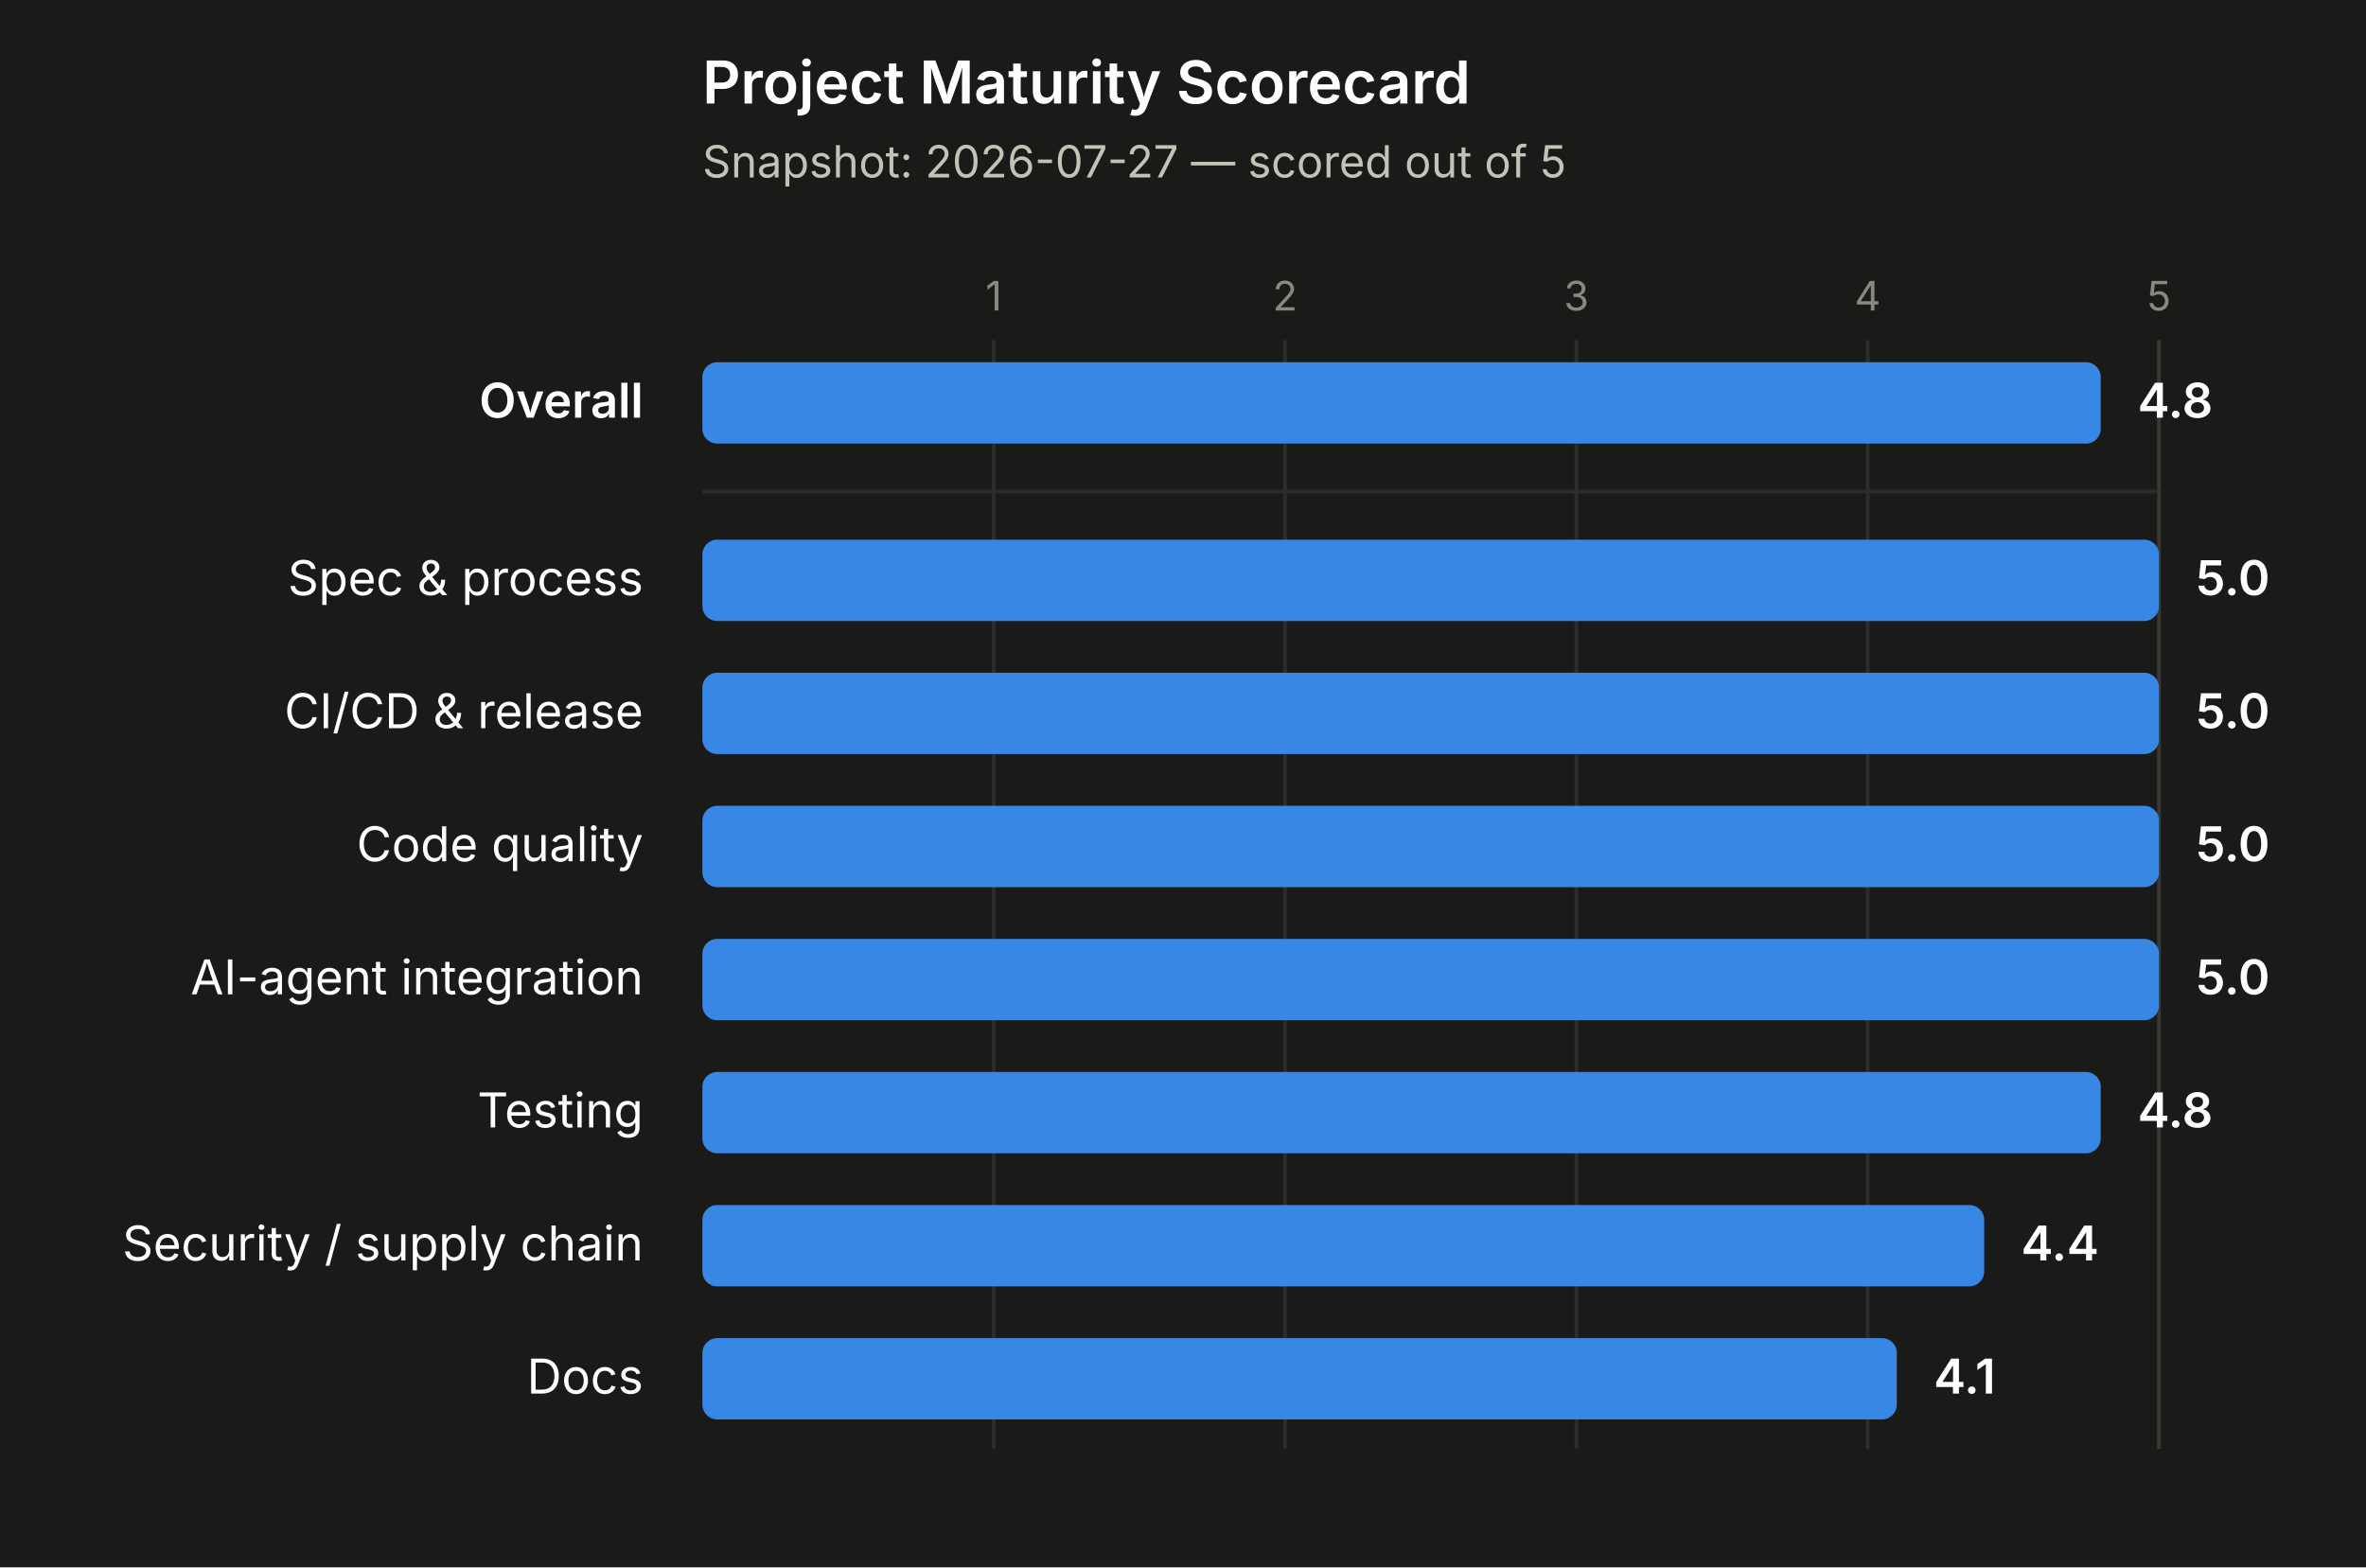
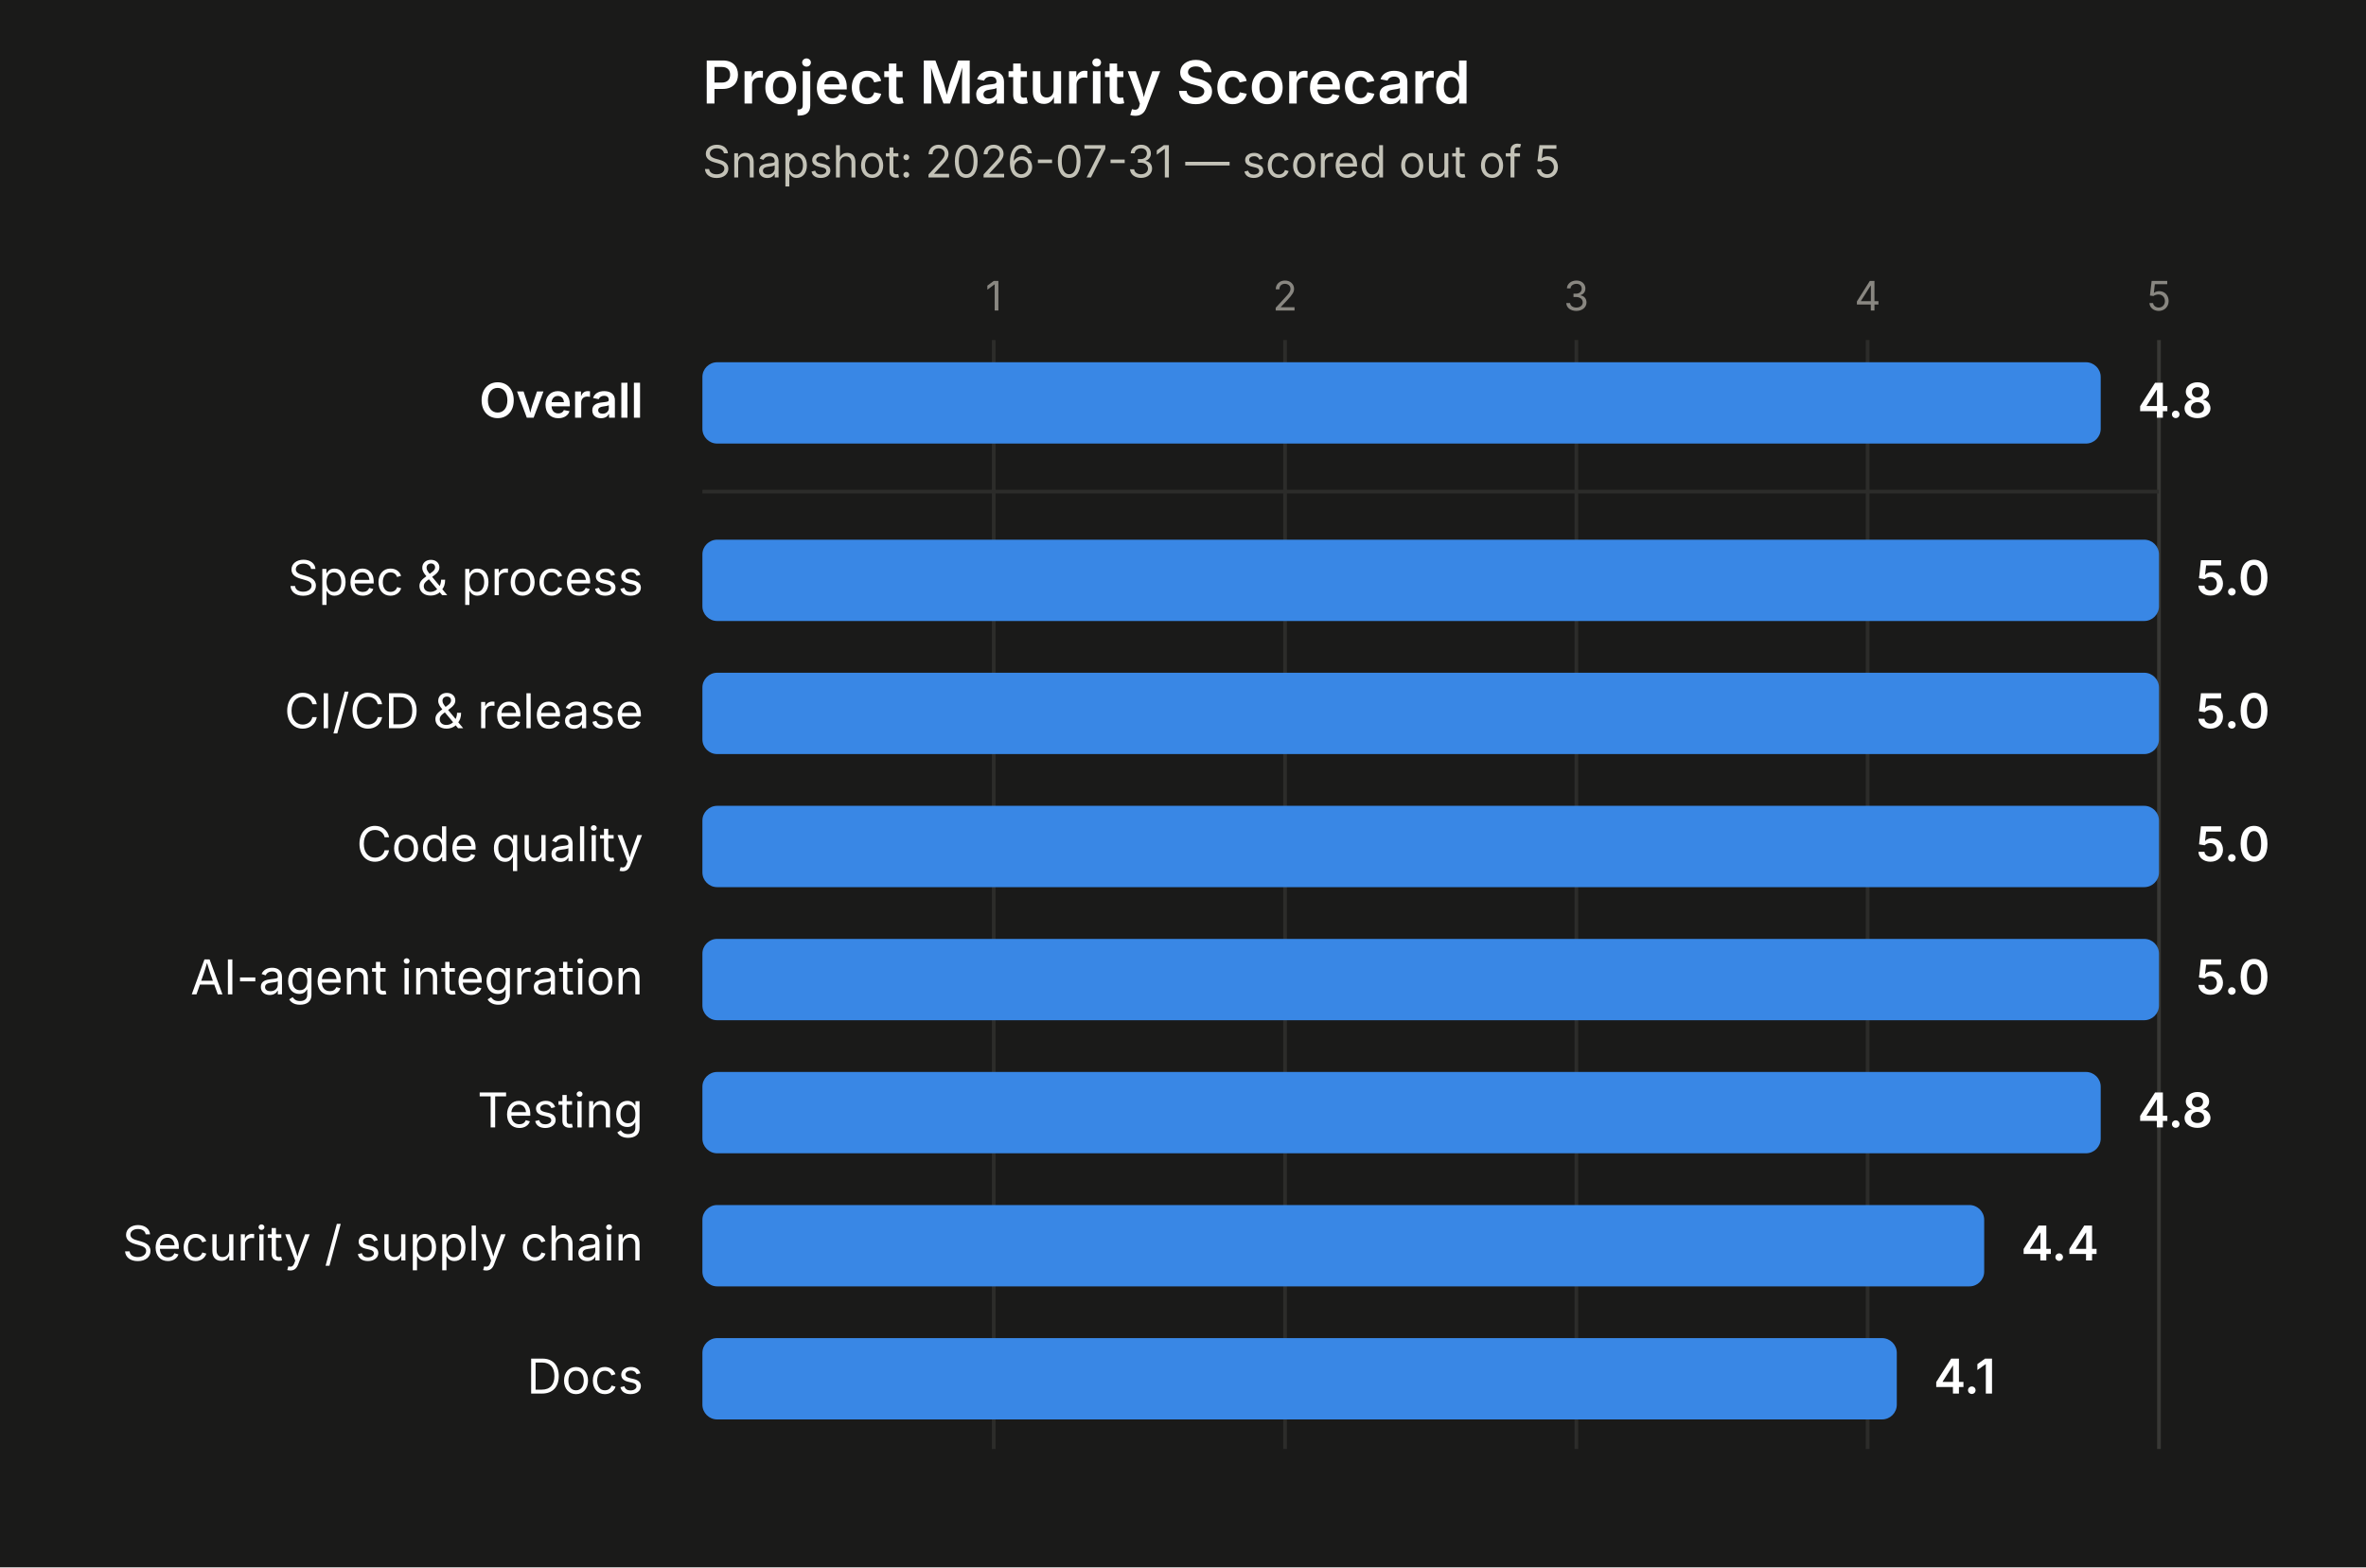
<svg xmlns="http://www.w3.org/2000/svg" width="640" height="424" viewBox="0 0 640 424">
  <rect x="0" y="0" width="640" height="424" fill="#1a1a19" />
  <text x="190" y="28" font-size="16" font-weight="600" fill="#ffffff" font-family="system-ui, -apple-system, 'Segoe UI', sans-serif">Project Maturity Scorecard</text>
-   <text x="190" y="48" font-size="12" fill="#c3c2b7" font-family="system-ui, -apple-system, 'Segoe UI', sans-serif">Snapshot: 2026-07-27 — scored out of 5</text>
+   <text x="190" y="48" font-size="12" fill="#c3c2b7" font-family="system-ui, -apple-system, 'Segoe UI', sans-serif">Snapshot: 2026-07-31 — scored out of 5</text>
  <line x1="268.8" y1="92" x2="268.8" y2="392" stroke="#2c2c2a" stroke-width="1" />
  <text x="268.8" y="84" font-size="11" fill="#898781" text-anchor="middle" font-family="system-ui, -apple-system, 'Segoe UI', sans-serif">1</text>
  <line x1="347.6" y1="92" x2="347.6" y2="392" stroke="#2c2c2a" stroke-width="1" />
  <text x="347.6" y="84" font-size="11" fill="#898781" text-anchor="middle" font-family="system-ui, -apple-system, 'Segoe UI', sans-serif">2</text>
  <line x1="426.4" y1="92" x2="426.4" y2="392" stroke="#2c2c2a" stroke-width="1" />
  <text x="426.4" y="84" font-size="11" fill="#898781" text-anchor="middle" font-family="system-ui, -apple-system, 'Segoe UI', sans-serif">3</text>
  <line x1="505.2" y1="92" x2="505.2" y2="392" stroke="#2c2c2a" stroke-width="1" />
  <text x="505.2" y="84" font-size="11" fill="#898781" text-anchor="middle" font-family="system-ui, -apple-system, 'Segoe UI', sans-serif">4</text>
  <line x1="584" y1="92" x2="584" y2="392" stroke="#383835" stroke-width="1" />
  <text x="584" y="84" font-size="11" fill="#898781" text-anchor="middle" font-family="system-ui, -apple-system, 'Segoe UI', sans-serif">5</text>
  <line x1="190" y1="133" x2="584" y2="133" stroke="#2c2c2a" stroke-width="1" />
  <text x="174" y="113" font-size="13" font-weight="600" fill="#ffffff" text-anchor="end" font-family="system-ui, -apple-system, 'Segoe UI', sans-serif">Overall</text>
  <rect x="190" y="98" width="378.24" height="22" rx="4" ry="4" fill="#3987e5" />
  <text x="578.24" y="113" font-size="13" font-weight="600" fill="#ffffff" font-family="system-ui, -apple-system, 'Segoe UI', sans-serif">4.8</text>
  <text x="174" y="161" font-size="13" font-weight="400" fill="#ffffff" text-anchor="end" font-family="system-ui, -apple-system, 'Segoe UI', sans-serif">Spec &amp; process</text>
  <rect x="190" y="146" width="394" height="22" rx="4" ry="4" fill="#3987e5" />
  <text x="594" y="161" font-size="13" font-weight="600" fill="#ffffff" font-family="system-ui, -apple-system, 'Segoe UI', sans-serif">5.0</text>
  <text x="174" y="197" font-size="13" font-weight="400" fill="#ffffff" text-anchor="end" font-family="system-ui, -apple-system, 'Segoe UI', sans-serif">CI/CD &amp; release</text>
  <rect x="190" y="182" width="394" height="22" rx="4" ry="4" fill="#3987e5" />
  <text x="594" y="197" font-size="13" font-weight="600" fill="#ffffff" font-family="system-ui, -apple-system, 'Segoe UI', sans-serif">5.0</text>
  <text x="174" y="233" font-size="13" font-weight="400" fill="#ffffff" text-anchor="end" font-family="system-ui, -apple-system, 'Segoe UI', sans-serif">Code quality</text>
  <rect x="190" y="218" width="394" height="22" rx="4" ry="4" fill="#3987e5" />
  <text x="594" y="233" font-size="13" font-weight="600" fill="#ffffff" font-family="system-ui, -apple-system, 'Segoe UI', sans-serif">5.0</text>
  <text x="174" y="269" font-size="13" font-weight="400" fill="#ffffff" text-anchor="end" font-family="system-ui, -apple-system, 'Segoe UI', sans-serif">AI-agent integration</text>
  <rect x="190" y="254" width="394" height="22" rx="4" ry="4" fill="#3987e5" />
  <text x="594" y="269" font-size="13" font-weight="600" fill="#ffffff" font-family="system-ui, -apple-system, 'Segoe UI', sans-serif">5.0</text>
  <text x="174" y="305" font-size="13" font-weight="400" fill="#ffffff" text-anchor="end" font-family="system-ui, -apple-system, 'Segoe UI', sans-serif">Testing</text>
  <rect x="190" y="290" width="378.24" height="22" rx="4" ry="4" fill="#3987e5" />
  <text x="578.24" y="305" font-size="13" font-weight="600" fill="#ffffff" font-family="system-ui, -apple-system, 'Segoe UI', sans-serif">4.8</text>
  <text x="174" y="341" font-size="13" font-weight="400" fill="#ffffff" text-anchor="end" font-family="system-ui, -apple-system, 'Segoe UI', sans-serif">Security / supply chain</text>
  <rect x="190" y="326" width="346.72" height="22" rx="4" ry="4" fill="#3987e5" />
  <text x="546.72" y="341" font-size="13" font-weight="600" fill="#ffffff" font-family="system-ui, -apple-system, 'Segoe UI', sans-serif">4.4</text>
  <text x="174" y="377" font-size="13" font-weight="400" fill="#ffffff" text-anchor="end" font-family="system-ui, -apple-system, 'Segoe UI', sans-serif">Docs</text>
  <rect x="190" y="362" width="323.08" height="22" rx="4" ry="4" fill="#3987e5" />
  <text x="523.08" y="377" font-size="13" font-weight="600" fill="#ffffff" font-family="system-ui, -apple-system, 'Segoe UI', sans-serif">4.1</text>
</svg>
